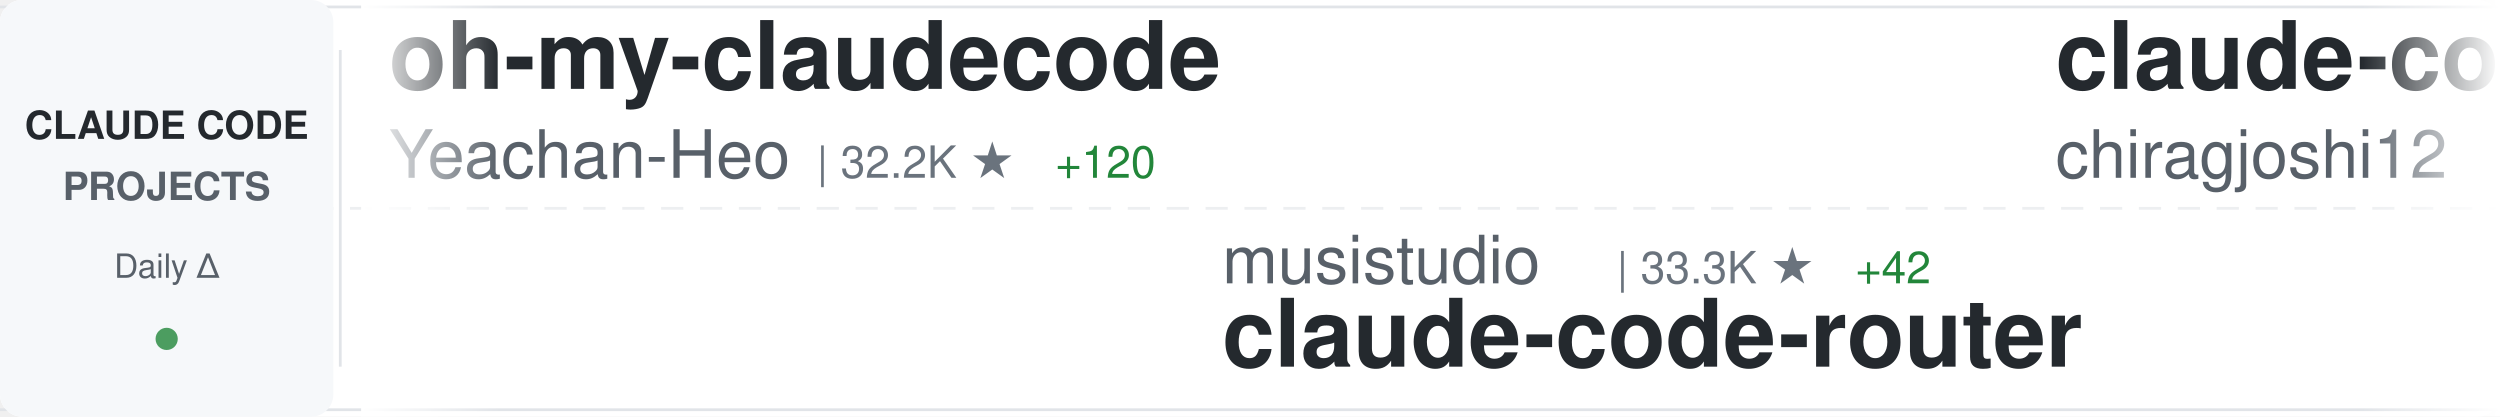
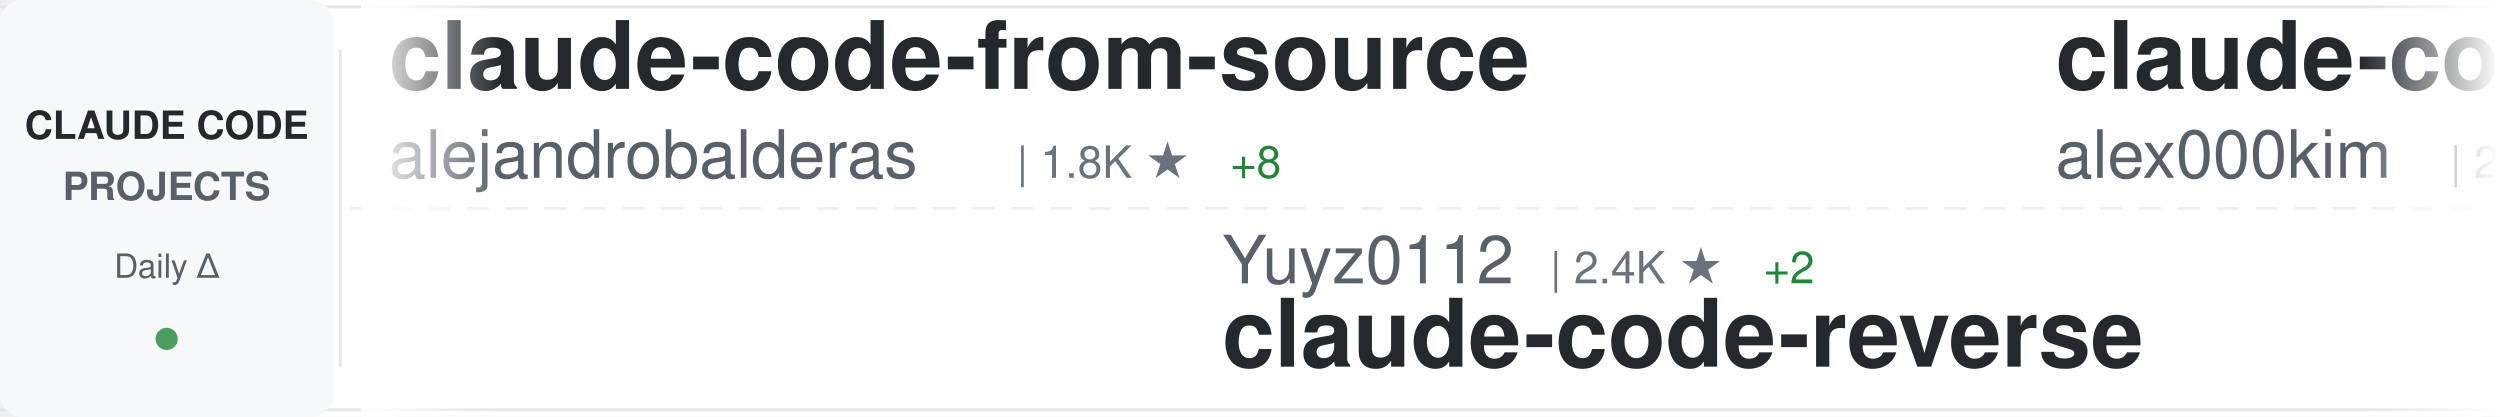
<svg xmlns="http://www.w3.org/2000/svg" width="900" height="150">
  <defs>
    <linearGradient id="awesomeLeftFade" x1="0%" y1="0%" x2="100%" y2="0%">
      <stop offset="0%" style="stop-color:#ffffff;stop-opacity:1" />
      <stop offset="100%" style="stop-color:#ffffff;stop-opacity:0" />
    </linearGradient>
    <linearGradient id="awesomeRightFade" x1="0%" y1="0%" x2="100%" y2="0%">
      <stop offset="0%" style="stop-color:#ffffff;stop-opacity:0" />
      <stop offset="100%" style="stop-color:#ffffff;stop-opacity:1" />
    </linearGradient>
  </defs>
  <rect width="900" height="150" fill="#ffffff" rx="8" />
  <rect x="0" y="2" width="900" height="1" fill="#e1e4e8" />
  <rect x="0" y="147" width="900" height="1" fill="#e1e4e8" />
  <line x1="0" y1="75" x2="900" y2="75" stroke="#e1e4e8" stroke-width="1" stroke-dasharray="8 6" opacity="0.6" />
  <rect x="0" y="0" width="120" height="150" fill="#f6f8fa" rx="8" />
  <text x="60" y="50" font-family="-apple-system, BlinkMacSystemFont, 'Segoe UI', Helvetica, Arial, sans-serif" font-size="14" font-weight="600" fill="#24292e" text-anchor="middle">CLAUDE CODE</text>
  <text x="60" y="72" font-family="-apple-system, BlinkMacSystemFont, 'Segoe UI', Helvetica, Arial, sans-serif" font-size="14" font-weight="600" fill="#586069" text-anchor="middle">PROJECTS</text>
  <text x="60" y="100" font-family="-apple-system, BlinkMacSystemFont, 'Segoe UI', Helvetica, Arial, sans-serif" font-size="12" font-weight="500" fill="#586069" text-anchor="middle">Daily Δ</text>
  <circle cx="60" cy="122" r="4" fill="#22863a" opacity="0.8" />
  <rect x="122" y="18" width="1" height="114" fill="#e1e4e8" />
  <clipPath id="awesomeTickerClip">
    <rect x="130" y="0" width="770" height="150" />
  </clipPath>
  <g clip-path="url(#awesomeTickerClip)">
    <g id="awesomeTickerItems">
      <animateTransform attributeName="transform" attributeType="XML" type="translate" from="0 0" to="-3000 0" dur="54s" repeatCount="indefinite" />
      <g transform="translate(0, 0)">
-         <text x="140" y="32" font-family="-apple-system, BlinkMacSystemFont, 'Segoe UI', Helvetica, Arial, sans-serif" font-size="34" font-weight="600" fill="#24292e">oh-my-claudecode</text>
-         <text x="140" y="64" font-family="-apple-system, BlinkMacSystemFont, 'Segoe UI', Helvetica, Arial, sans-serif" font-size="24" font-weight="400" fill="#586069">Yeachan-Heo</text>
-         <text x="294" y="64" font-family="-apple-system, BlinkMacSystemFont, 'Segoe UI', Helvetica, Arial, sans-serif" font-size="16" font-weight="500" fill="#6a737d">| 32.2K ★</text>
-         <text x="380" y="64" font-family="-apple-system, BlinkMacSystemFont, 'Segoe UI', Helvetica, Arial, sans-serif" font-size="16" font-weight="500" fill="#22863a"> +120</text>
+         <text x="140" y="32" font-family="-apple-system, BlinkMacSystemFont, 'Segoe UI', Helvetica, Arial, sans-serif" font-size="34" font-weight="600" fill="#24292e">claude-code-from-source</text>
+         <text x="140" y="64" font-family="-apple-system, BlinkMacSystemFont, 'Segoe UI', Helvetica, Arial, sans-serif" font-size="24" font-weight="400" fill="#586069">alejandrobalderas</text>
+         <text x="366" y="64" font-family="-apple-system, BlinkMacSystemFont, 'Segoe UI', Helvetica, Arial, sans-serif" font-size="16" font-weight="500" fill="#6a737d">| 1.8K ★</text>
+         <text x="443" y="64" font-family="-apple-system, BlinkMacSystemFont, 'Segoe UI', Helvetica, Arial, sans-serif" font-size="16" font-weight="500" fill="#22863a"> +8</text>
      </g>
      <g transform="translate(300, 0)">
-         <text x="140" y="102" font-family="-apple-system, BlinkMacSystemFont, 'Segoe UI', Helvetica, Arial, sans-serif" font-size="24" font-weight="400" fill="#586069">musistudio</text>
-         <text x="282" y="102" font-family="-apple-system, BlinkMacSystemFont, 'Segoe UI', Helvetica, Arial, sans-serif" font-size="16" font-weight="500" fill="#6a737d">| 33.3K ★</text>
-         <text x="368" y="102" font-family="-apple-system, BlinkMacSystemFont, 'Segoe UI', Helvetica, Arial, sans-serif" font-size="16" font-weight="500" fill="#22863a"> +42</text>
-         <text x="140" y="132" font-family="-apple-system, BlinkMacSystemFont, 'Segoe UI', Helvetica, Arial, sans-serif" font-size="34" font-weight="600" fill="#24292e">claude-code-router</text>
+         <text x="140" y="102" font-family="-apple-system, BlinkMacSystemFont, 'Segoe UI', Helvetica, Arial, sans-serif" font-size="24" font-weight="400" fill="#586069">Yuyz0112</text>
+         <text x="258" y="102" font-family="-apple-system, BlinkMacSystemFont, 'Segoe UI', Helvetica, Arial, sans-serif" font-size="16" font-weight="500" fill="#6a737d">| 2.4K ★</text>
+         <text x="335" y="102" font-family="-apple-system, BlinkMacSystemFont, 'Segoe UI', Helvetica, Arial, sans-serif" font-size="16" font-weight="500" fill="#22863a"> +2</text>
+         <text x="140" y="132" font-family="-apple-system, BlinkMacSystemFont, 'Segoe UI', Helvetica, Arial, sans-serif" font-size="34" font-weight="600" fill="#24292e">claude-code-reverse</text>
      </g>
      <g transform="translate(600, 0)">
        <text x="140" y="32" font-family="-apple-system, BlinkMacSystemFont, 'Segoe UI', Helvetica, Arial, sans-serif" font-size="34" font-weight="600" fill="#24292e">claude-code</text>
-         <text x="140" y="64" font-family="-apple-system, BlinkMacSystemFont, 'Segoe UI', Helvetica, Arial, sans-serif" font-size="24" font-weight="400" fill="#586069">chiragjoshi12</text>
-         <text x="318" y="64" font-family="-apple-system, BlinkMacSystemFont, 'Segoe UI', Helvetica, Arial, sans-serif" font-size="16" font-weight="500" fill="#6a737d">| 196 ★</text>
+         <text x="140" y="64" font-family="-apple-system, BlinkMacSystemFont, 'Segoe UI', Helvetica, Arial, sans-serif" font-size="24" font-weight="400" fill="#586069">alex000kim</text>
+         <text x="282" y="64" font-family="-apple-system, BlinkMacSystemFont, 'Segoe UI', Helvetica, Arial, sans-serif" font-size="16" font-weight="500" fill="#6a737d">| 222 ★</text>
+         <text x="350" y="64" font-family="-apple-system, BlinkMacSystemFont, 'Segoe UI', Helvetica, Arial, sans-serif" font-size="16" font-weight="500" fill="#22863a"> +1</text>
      </g>
      <g transform="translate(900, 0)">
-         <text x="140" y="102" font-family="-apple-system, BlinkMacSystemFont, 'Segoe UI', Helvetica, Arial, sans-serif" font-size="24" font-weight="400" fill="#586069">anthropics</text>
-         <text x="282" y="102" font-family="-apple-system, BlinkMacSystemFont, 'Segoe UI', Helvetica, Arial, sans-serif" font-size="16" font-weight="500" fill="#6a737d">| 7.4K ★</text>
-         <text x="359" y="102" font-family="-apple-system, BlinkMacSystemFont, 'Segoe UI', Helvetica, Arial, sans-serif" font-size="16" font-weight="500" fill="#22863a"> +16</text>
-         <text x="140" y="132" font-family="-apple-system, BlinkMacSystemFont, 'Segoe UI', Helvetica, Arial, sans-serif" font-size="34" font-weight="600" fill="#24292e">claude-code-action</text>
+         <text x="140" y="102" font-family="-apple-system, BlinkMacSystemFont, 'Segoe UI', Helvetica, Arial, sans-serif" font-size="24" font-weight="400" fill="#586069">Windy3f3f3f3f</text>
+         <text x="318" y="102" font-family="-apple-system, BlinkMacSystemFont, 'Segoe UI', Helvetica, Arial, sans-serif" font-size="16" font-weight="500" fill="#6a737d">| 1.1K ★</text>
+         <text x="395" y="102" font-family="-apple-system, BlinkMacSystemFont, 'Segoe UI', Helvetica, Arial, sans-serif" font-size="16" font-weight="500" fill="#22863a"> +5</text>
+         <text x="140" y="132" font-family="-apple-system, BlinkMacSystemFont, 'Segoe UI', Helvetica, Arial, sans-serif" font-size="34" font-weight="600" fill="#24292e">claude-code-from-scratch</text>
      </g>
      <g transform="translate(1200, 0)">
-         <text x="140" y="32" font-family="-apple-system, BlinkMacSystemFont, 'Segoe UI', Helvetica, Arial, sans-serif" font-size="34" font-weight="600" fill="#24292e">claude-code</text>
-         <text x="140" y="64" font-family="-apple-system, BlinkMacSystemFont, 'Segoe UI', Helvetica, Arial, sans-serif" font-size="24" font-weight="400" fill="#586069">yasasbanukaofficial</text>
-         <text x="390" y="64" font-family="-apple-system, BlinkMacSystemFont, 'Segoe UI', Helvetica, Arial, sans-serif" font-size="16" font-weight="500" fill="#6a737d">| 3.0K ★</text>
-         <text x="467" y="64" font-family="-apple-system, BlinkMacSystemFont, 'Segoe UI', Helvetica, Arial, sans-serif" font-size="16" font-weight="500" fill="#22863a"> +11</text>
+         <text x="140" y="32" font-family="-apple-system, BlinkMacSystemFont, 'Segoe UI', Helvetica, Arial, sans-serif" font-size="34" font-weight="600" fill="#24292e">everything-claude-code</text>
+         <text x="140" y="64" font-family="-apple-system, BlinkMacSystemFont, 'Segoe UI', Helvetica, Arial, sans-serif" font-size="24" font-weight="400" fill="#586069">affaan-m</text>
+         <text x="258" y="64" font-family="-apple-system, BlinkMacSystemFont, 'Segoe UI', Helvetica, Arial, sans-serif" font-size="16" font-weight="500" fill="#6a737d">| 171.7K ★</text>
+         <text x="353" y="64" font-family="-apple-system, BlinkMacSystemFont, 'Segoe UI', Helvetica, Arial, sans-serif" font-size="16" font-weight="500" fill="#22863a"> +599</text>
      </g>
      <g transform="translate(1500, 0)">
-         <text x="140" y="102" font-family="-apple-system, BlinkMacSystemFont, 'Segoe UI', Helvetica, Arial, sans-serif" font-size="24" font-weight="400" fill="#586069">fazxes</text>
-         <text x="234" y="102" font-family="-apple-system, BlinkMacSystemFont, 'Segoe UI', Helvetica, Arial, sans-serif" font-size="16" font-weight="500" fill="#6a737d">| 212 ★</text>
-         <text x="140" y="132" font-family="-apple-system, BlinkMacSystemFont, 'Segoe UI', Helvetica, Arial, sans-serif" font-size="34" font-weight="600" fill="#24292e">Claude-code</text>
+         <text x="140" y="102" font-family="-apple-system, BlinkMacSystemFont, 'Segoe UI', Helvetica, Arial, sans-serif" font-size="24" font-weight="400" fill="#586069">wshobson</text>
+         <text x="258" y="102" font-family="-apple-system, BlinkMacSystemFont, 'Segoe UI', Helvetica, Arial, sans-serif" font-size="16" font-weight="500" fill="#6a737d">| 34.6K ★</text>
+         <text x="344" y="102" font-family="-apple-system, BlinkMacSystemFont, 'Segoe UI', Helvetica, Arial, sans-serif" font-size="16" font-weight="500" fill="#22863a"> +35</text>
+         <text x="140" y="132" font-family="-apple-system, BlinkMacSystemFont, 'Segoe UI', Helvetica, Arial, sans-serif" font-size="34" font-weight="600" fill="#24292e">agents</text>
      </g>
      <g transform="translate(1800, 0)">
-         <text x="140" y="32" font-family="-apple-system, BlinkMacSystemFont, 'Segoe UI', Helvetica, Arial, sans-serif" font-size="34" font-weight="600" fill="#24292e">claude-code-cli</text>
-         <text x="140" y="64" font-family="-apple-system, BlinkMacSystemFont, 'Segoe UI', Helvetica, Arial, sans-serif" font-size="24" font-weight="400" fill="#586069">huangserva</text>
-         <text x="282" y="64" font-family="-apple-system, BlinkMacSystemFont, 'Segoe UI', Helvetica, Arial, sans-serif" font-size="16" font-weight="500" fill="#6a737d">| 568 ★</text>
+         <text x="140" y="32" font-family="-apple-system, BlinkMacSystemFont, 'Segoe UI', Helvetica, Arial, sans-serif" font-size="34" font-weight="600" fill="#24292e">antigravity-awesome-skil...</text>
+         <text x="140" y="64" font-family="-apple-system, BlinkMacSystemFont, 'Segoe UI', Helvetica, Arial, sans-serif" font-size="24" font-weight="400" fill="#586069">sickn33</text>
+         <text x="246" y="64" font-family="-apple-system, BlinkMacSystemFont, 'Segoe UI', Helvetica, Arial, sans-serif" font-size="16" font-weight="500" fill="#6a737d">| 36.0K ★</text>
+         <text x="332" y="64" font-family="-apple-system, BlinkMacSystemFont, 'Segoe UI', Helvetica, Arial, sans-serif" font-size="16" font-weight="500" fill="#22863a"> +103</text>
      </g>
      <g transform="translate(2100, 0)">
-         <text x="140" y="102" font-family="-apple-system, BlinkMacSystemFont, 'Segoe UI', Helvetica, Arial, sans-serif" font-size="24" font-weight="400" fill="#586069">anthropics</text>
-         <text x="282" y="102" font-family="-apple-system, BlinkMacSystemFont, 'Segoe UI', Helvetica, Arial, sans-serif" font-size="16" font-weight="500" fill="#6a737d">| 804 ★</text>
-         <text x="350" y="102" font-family="-apple-system, BlinkMacSystemFont, 'Segoe UI', Helvetica, Arial, sans-serif" font-size="16" font-weight="500" fill="#22863a"> +1</text>
-         <text x="140" y="132" font-family="-apple-system, BlinkMacSystemFont, 'Segoe UI', Helvetica, Arial, sans-serif" font-size="34" font-weight="600" fill="#24292e">claude-code-base-action</text>
+         <text x="140" y="102" font-family="-apple-system, BlinkMacSystemFont, 'Segoe UI', Helvetica, Arial, sans-serif" font-size="24" font-weight="400" fill="#586069">feiskyer</text>
+         <text x="258" y="102" font-family="-apple-system, BlinkMacSystemFont, 'Segoe UI', Helvetica, Arial, sans-serif" font-size="16" font-weight="500" fill="#6a737d">| 1.5K ★</text>
+         <text x="335" y="102" font-family="-apple-system, BlinkMacSystemFont, 'Segoe UI', Helvetica, Arial, sans-serif" font-size="16" font-weight="500" fill="#22863a"> +4</text>
+         <text x="140" y="132" font-family="-apple-system, BlinkMacSystemFont, 'Segoe UI', Helvetica, Arial, sans-serif" font-size="34" font-weight="600" fill="#24292e">claude-code-settings</text>
      </g>
      <g transform="translate(2400, 0)">
-         <text x="140" y="32" font-family="-apple-system, BlinkMacSystemFont, 'Segoe UI', Helvetica, Arial, sans-serif" font-size="34" font-weight="600" fill="#24292e">claude-code-sourcemap</text>
-         <text x="140" y="64" font-family="-apple-system, BlinkMacSystemFont, 'Segoe UI', Helvetica, Arial, sans-serif" font-size="24" font-weight="400" fill="#586069">ChinaSiro</text>
-         <text x="270" y="64" font-family="-apple-system, BlinkMacSystemFont, 'Segoe UI', Helvetica, Arial, sans-serif" font-size="16" font-weight="500" fill="#6a737d">| 9.1K ★</text>
-         <text x="347" y="64" font-family="-apple-system, BlinkMacSystemFont, 'Segoe UI', Helvetica, Arial, sans-serif" font-size="16" font-weight="500" fill="#22863a"> +8</text>
+         <text x="140" y="32" font-family="-apple-system, BlinkMacSystemFont, 'Segoe UI', Helvetica, Arial, sans-serif" font-size="34" font-weight="600" fill="#24292e">sc-claude-code-files</text>
+         <text x="140" y="64" font-family="-apple-system, BlinkMacSystemFont, 'Segoe UI', Helvetica, Arial, sans-serif" font-size="24" font-weight="400" fill="#586069">https-deeplearning-ai</text>
+         <text x="414" y="64" font-family="-apple-system, BlinkMacSystemFont, 'Segoe UI', Helvetica, Arial, sans-serif" font-size="16" font-weight="500" fill="#6a737d">| 500 ★</text>
+         <text x="482" y="64" font-family="-apple-system, BlinkMacSystemFont, 'Segoe UI', Helvetica, Arial, sans-serif" font-size="16" font-weight="500" fill="#22863a"> +1</text>
      </g>
      <g transform="translate(2700, 0)">
-         <text x="140" y="102" font-family="-apple-system, BlinkMacSystemFont, 'Segoe UI', Helvetica, Arial, sans-serif" font-size="24" font-weight="400" fill="#586069">codeaashu</text>
-         <text x="270" y="102" font-family="-apple-system, BlinkMacSystemFont, 'Segoe UI', Helvetica, Arial, sans-serif" font-size="16" font-weight="500" fill="#6a737d">| 2.4K ★</text>
-         <text x="347" y="102" font-family="-apple-system, BlinkMacSystemFont, 'Segoe UI', Helvetica, Arial, sans-serif" font-size="16" font-weight="500" fill="#22863a"> +14</text>
-         <text x="140" y="132" font-family="-apple-system, BlinkMacSystemFont, 'Segoe UI', Helvetica, Arial, sans-serif" font-size="34" font-weight="600" fill="#24292e">claude-code</text>
+         <text x="140" y="102" font-family="-apple-system, BlinkMacSystemFont, 'Segoe UI', Helvetica, Arial, sans-serif" font-size="24" font-weight="400" fill="#586069">JrCx7scC</text>
+         <text x="258" y="102" font-family="-apple-system, BlinkMacSystemFont, 'Segoe UI', Helvetica, Arial, sans-serif" font-size="16" font-weight="500" fill="#6a737d">| 364 ★</text>
+         <text x="140" y="132" font-family="-apple-system, BlinkMacSystemFont, 'Segoe UI', Helvetica, Arial, sans-serif" font-size="34" font-weight="600" fill="#24292e">claude-code-source</text>
      </g>
      <g transform="translate(3000, 0)">
-         <text x="140" y="32" font-family="-apple-system, BlinkMacSystemFont, 'Segoe UI', Helvetica, Arial, sans-serif" font-size="34" font-weight="600" fill="#24292e">oh-my-claudecode</text>
-         <text x="140" y="64" font-family="-apple-system, BlinkMacSystemFont, 'Segoe UI', Helvetica, Arial, sans-serif" font-size="24" font-weight="400" fill="#586069">Yeachan-Heo</text>
-         <text x="294" y="64" font-family="-apple-system, BlinkMacSystemFont, 'Segoe UI', Helvetica, Arial, sans-serif" font-size="16" font-weight="500" fill="#6a737d">| 32.2K ★</text>
-         <text x="380" y="64" font-family="-apple-system, BlinkMacSystemFont, 'Segoe UI', Helvetica, Arial, sans-serif" font-size="16" font-weight="500" fill="#22863a"> +120</text>
+         <text x="140" y="32" font-family="-apple-system, BlinkMacSystemFont, 'Segoe UI', Helvetica, Arial, sans-serif" font-size="34" font-weight="600" fill="#24292e">claude-code-from-source</text>
+         <text x="140" y="64" font-family="-apple-system, BlinkMacSystemFont, 'Segoe UI', Helvetica, Arial, sans-serif" font-size="24" font-weight="400" fill="#586069">alejandrobalderas</text>
+         <text x="366" y="64" font-family="-apple-system, BlinkMacSystemFont, 'Segoe UI', Helvetica, Arial, sans-serif" font-size="16" font-weight="500" fill="#6a737d">| 1.8K ★</text>
+         <text x="443" y="64" font-family="-apple-system, BlinkMacSystemFont, 'Segoe UI', Helvetica, Arial, sans-serif" font-size="16" font-weight="500" fill="#22863a"> +8</text>
      </g>
      <g transform="translate(3300, 0)">
-         <text x="140" y="102" font-family="-apple-system, BlinkMacSystemFont, 'Segoe UI', Helvetica, Arial, sans-serif" font-size="24" font-weight="400" fill="#586069">musistudio</text>
-         <text x="282" y="102" font-family="-apple-system, BlinkMacSystemFont, 'Segoe UI', Helvetica, Arial, sans-serif" font-size="16" font-weight="500" fill="#6a737d">| 33.3K ★</text>
-         <text x="368" y="102" font-family="-apple-system, BlinkMacSystemFont, 'Segoe UI', Helvetica, Arial, sans-serif" font-size="16" font-weight="500" fill="#22863a"> +42</text>
-         <text x="140" y="132" font-family="-apple-system, BlinkMacSystemFont, 'Segoe UI', Helvetica, Arial, sans-serif" font-size="34" font-weight="600" fill="#24292e">claude-code-router</text>
+         <text x="140" y="102" font-family="-apple-system, BlinkMacSystemFont, 'Segoe UI', Helvetica, Arial, sans-serif" font-size="24" font-weight="400" fill="#586069">Yuyz0112</text>
+         <text x="258" y="102" font-family="-apple-system, BlinkMacSystemFont, 'Segoe UI', Helvetica, Arial, sans-serif" font-size="16" font-weight="500" fill="#6a737d">| 2.4K ★</text>
+         <text x="335" y="102" font-family="-apple-system, BlinkMacSystemFont, 'Segoe UI', Helvetica, Arial, sans-serif" font-size="16" font-weight="500" fill="#22863a"> +2</text>
+         <text x="140" y="132" font-family="-apple-system, BlinkMacSystemFont, 'Segoe UI', Helvetica, Arial, sans-serif" font-size="34" font-weight="600" fill="#24292e">claude-code-reverse</text>
      </g>
      <g transform="translate(3600, 0)">
        <text x="140" y="32" font-family="-apple-system, BlinkMacSystemFont, 'Segoe UI', Helvetica, Arial, sans-serif" font-size="34" font-weight="600" fill="#24292e">claude-code</text>
-         <text x="140" y="64" font-family="-apple-system, BlinkMacSystemFont, 'Segoe UI', Helvetica, Arial, sans-serif" font-size="24" font-weight="400" fill="#586069">chiragjoshi12</text>
-         <text x="318" y="64" font-family="-apple-system, BlinkMacSystemFont, 'Segoe UI', Helvetica, Arial, sans-serif" font-size="16" font-weight="500" fill="#6a737d">| 196 ★</text>
+         <text x="140" y="64" font-family="-apple-system, BlinkMacSystemFont, 'Segoe UI', Helvetica, Arial, sans-serif" font-size="24" font-weight="400" fill="#586069">alex000kim</text>
+         <text x="282" y="64" font-family="-apple-system, BlinkMacSystemFont, 'Segoe UI', Helvetica, Arial, sans-serif" font-size="16" font-weight="500" fill="#6a737d">| 222 ★</text>
+         <text x="350" y="64" font-family="-apple-system, BlinkMacSystemFont, 'Segoe UI', Helvetica, Arial, sans-serif" font-size="16" font-weight="500" fill="#22863a"> +1</text>
      </g>
      <g transform="translate(3900, 0)">
-         <text x="140" y="102" font-family="-apple-system, BlinkMacSystemFont, 'Segoe UI', Helvetica, Arial, sans-serif" font-size="24" font-weight="400" fill="#586069">anthropics</text>
-         <text x="282" y="102" font-family="-apple-system, BlinkMacSystemFont, 'Segoe UI', Helvetica, Arial, sans-serif" font-size="16" font-weight="500" fill="#6a737d">| 7.4K ★</text>
-         <text x="359" y="102" font-family="-apple-system, BlinkMacSystemFont, 'Segoe UI', Helvetica, Arial, sans-serif" font-size="16" font-weight="500" fill="#22863a"> +16</text>
-         <text x="140" y="132" font-family="-apple-system, BlinkMacSystemFont, 'Segoe UI', Helvetica, Arial, sans-serif" font-size="34" font-weight="600" fill="#24292e">claude-code-action</text>
+         <text x="140" y="102" font-family="-apple-system, BlinkMacSystemFont, 'Segoe UI', Helvetica, Arial, sans-serif" font-size="24" font-weight="400" fill="#586069">Windy3f3f3f3f</text>
+         <text x="318" y="102" font-family="-apple-system, BlinkMacSystemFont, 'Segoe UI', Helvetica, Arial, sans-serif" font-size="16" font-weight="500" fill="#6a737d">| 1.1K ★</text>
+         <text x="395" y="102" font-family="-apple-system, BlinkMacSystemFont, 'Segoe UI', Helvetica, Arial, sans-serif" font-size="16" font-weight="500" fill="#22863a"> +5</text>
+         <text x="140" y="132" font-family="-apple-system, BlinkMacSystemFont, 'Segoe UI', Helvetica, Arial, sans-serif" font-size="34" font-weight="600" fill="#24292e">claude-code-from-scratch</text>
      </g>
    </g>
  </g>
  <rect x="130" y="0" width="50" height="150" fill="url(#awesomeLeftFade)" />
  <rect x="850" y="0" width="50" height="150" fill="url(#awesomeRightFade)" />
</svg>
